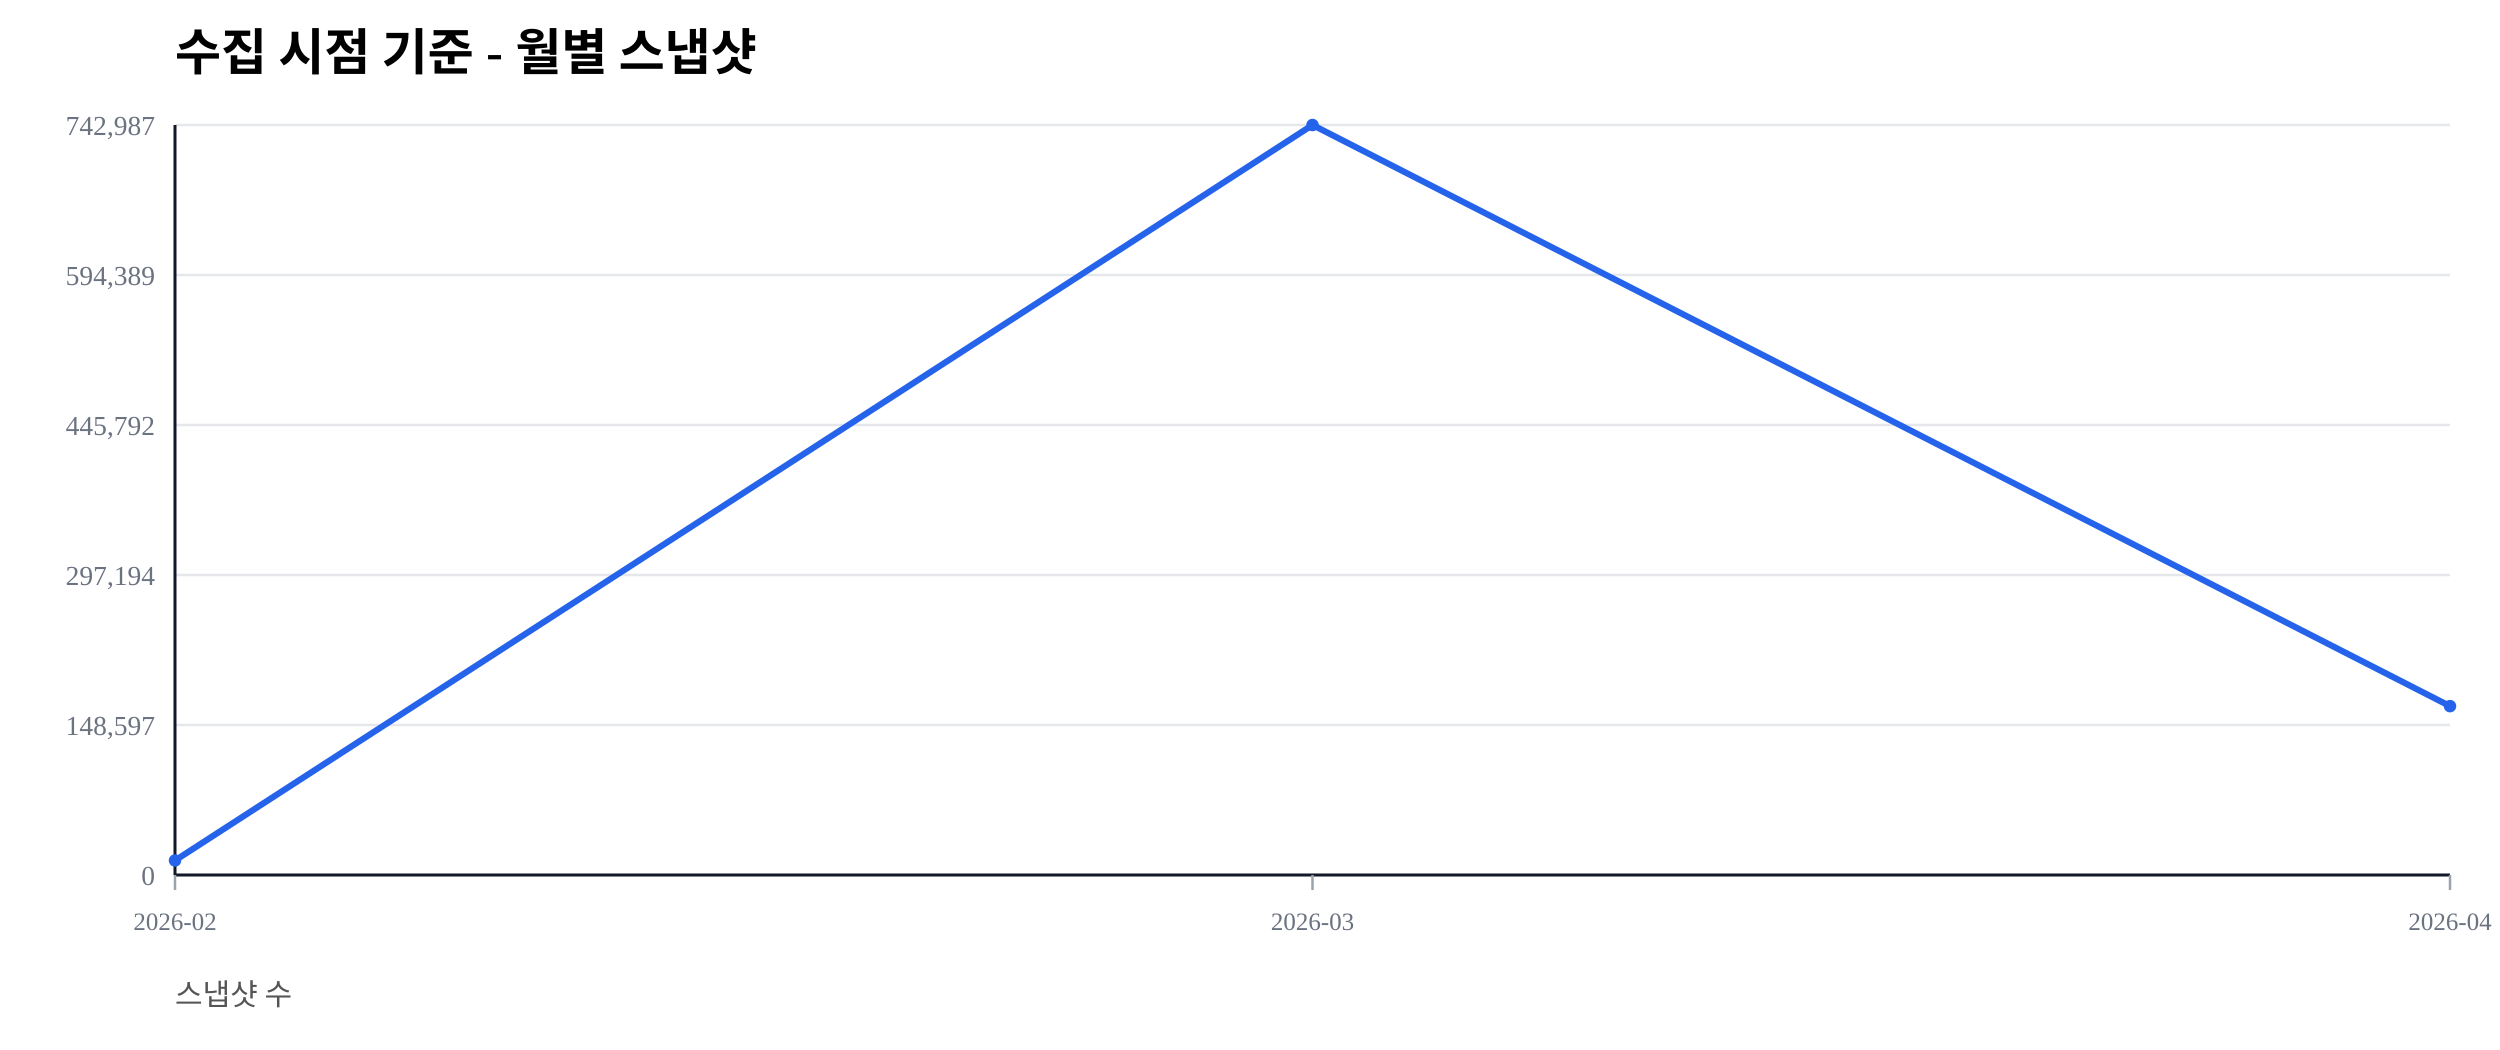
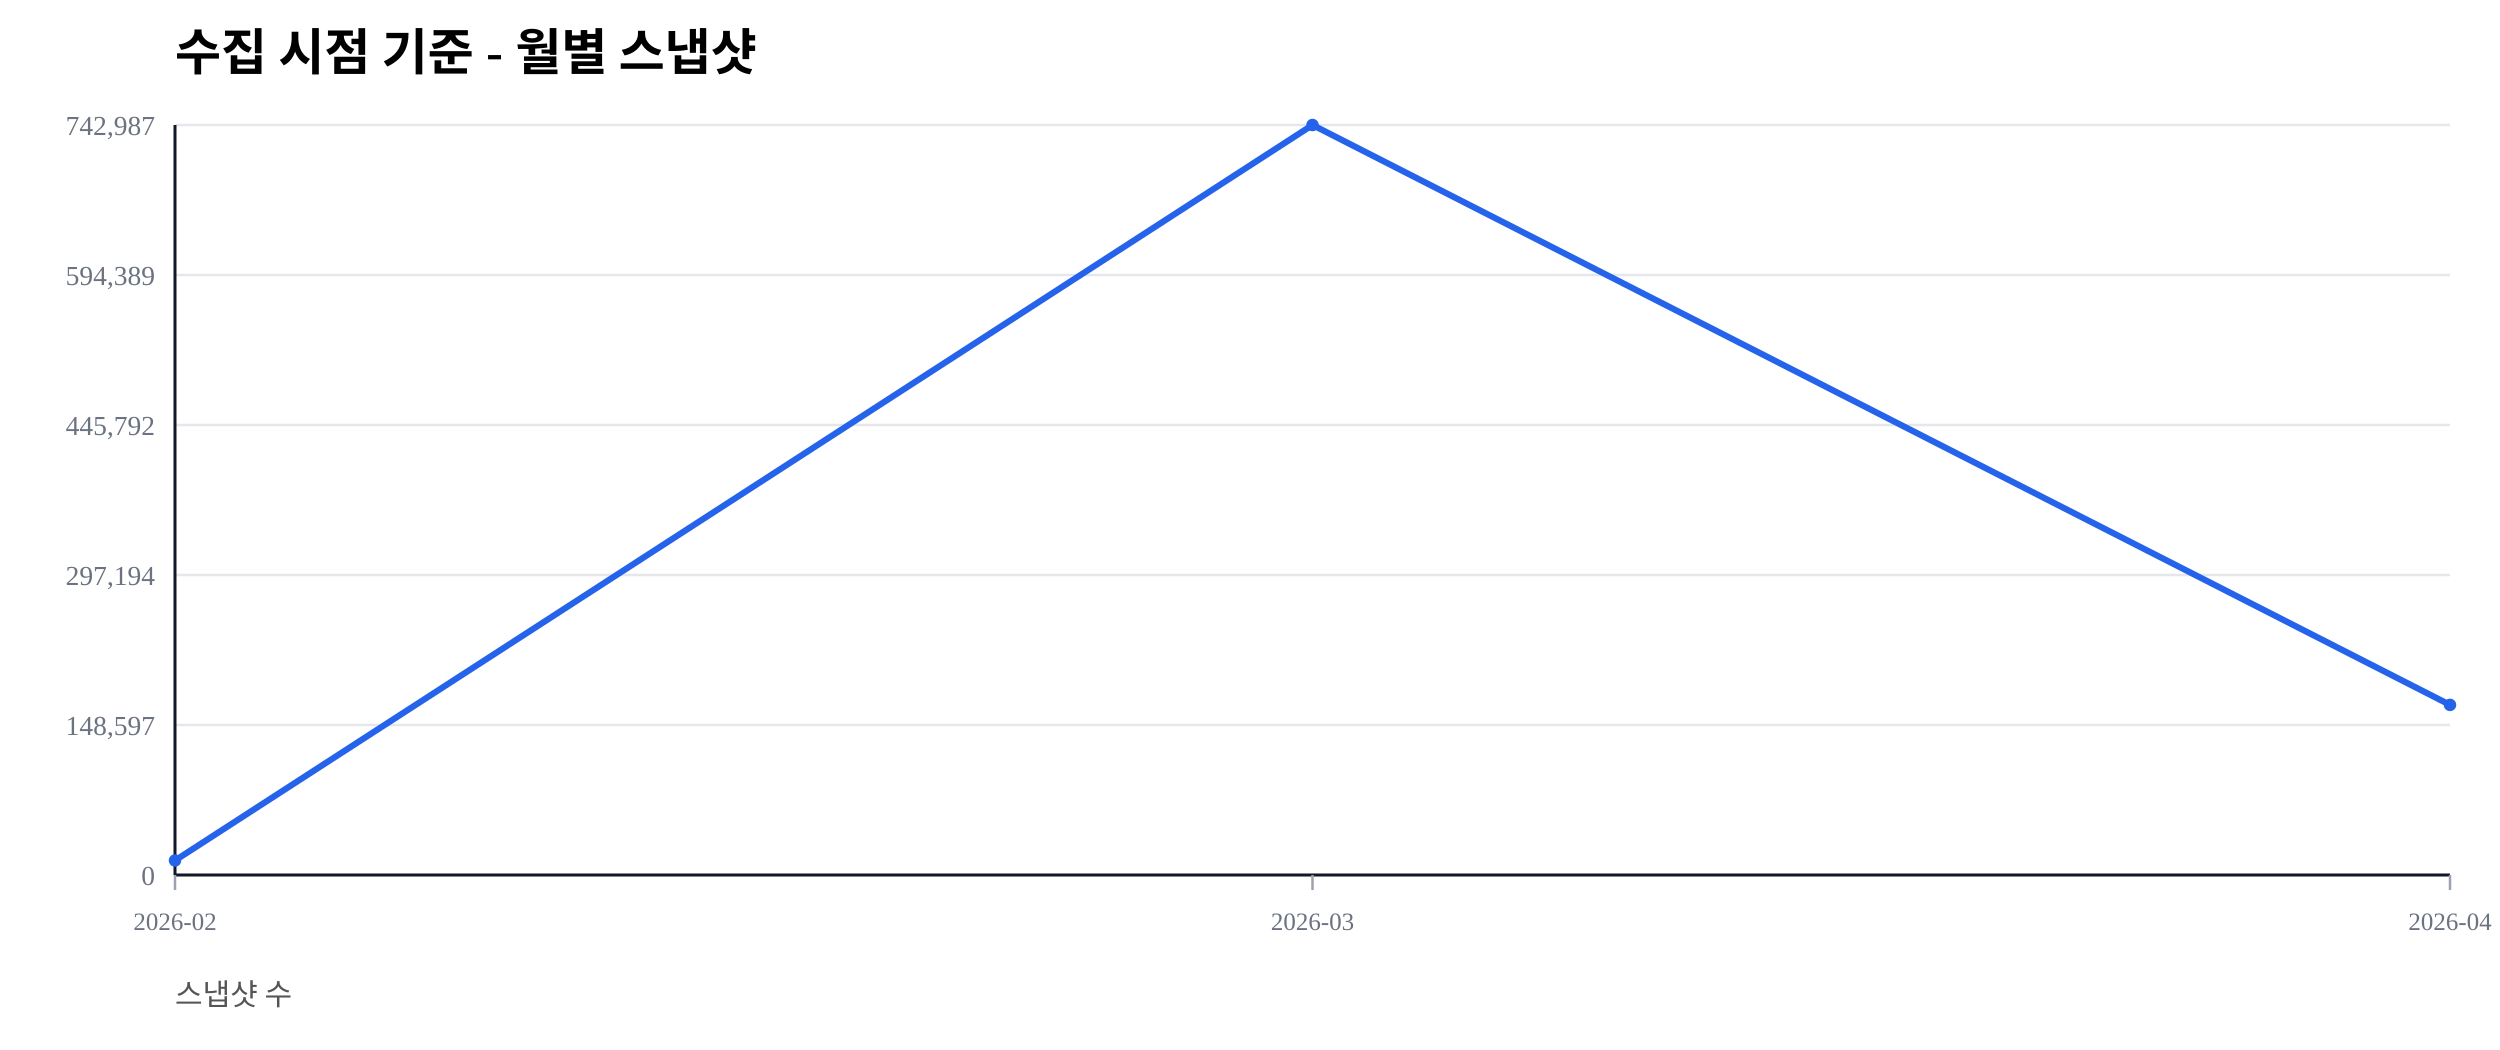
<svg xmlns="http://www.w3.org/2000/svg" width="1000" height="420" viewBox="0 0 1000 420">
  <rect width="100%" height="100%" fill="#ffffff" />
  <text x="70" y="28" font-size="20" font-weight="600">수집 시점 기준 - 월별 스냅샷</text>
  <text x="70" y="402" font-size="12" fill="#555">스냅샷 수</text>
  <line x1="70" y1="350.00" x2="980" y2="350.00" stroke="#e5e7eb" stroke-width="1" />
  <text x="62" y="354.00" font-size="11" fill="#6b7280" text-anchor="end">0</text>
  <line x1="70" y1="290.00" x2="980" y2="290.00" stroke="#e5e7eb" stroke-width="1" />
  <text x="62" y="294.00" font-size="11" fill="#6b7280" text-anchor="end">148,597</text>
  <line x1="70" y1="230.00" x2="980" y2="230.00" stroke="#e5e7eb" stroke-width="1" />
  <text x="62" y="234.00" font-size="11" fill="#6b7280" text-anchor="end">297,194</text>
  <line x1="70" y1="170.00" x2="980" y2="170.00" stroke="#e5e7eb" stroke-width="1" />
  <text x="62" y="174.00" font-size="11" fill="#6b7280" text-anchor="end">445,792</text>
  <line x1="70" y1="110.00" x2="980" y2="110.00" stroke="#e5e7eb" stroke-width="1" />
  <text x="62" y="114.00" font-size="11" fill="#6b7280" text-anchor="end">594,389</text>
  <line x1="70" y1="50.00" x2="980" y2="50.00" stroke="#e5e7eb" stroke-width="1" />
  <text x="62" y="54.00" font-size="11" fill="#6b7280" text-anchor="end">742,987</text>
  <line x1="70" y1="350" x2="980" y2="350" stroke="#111827" stroke-width="1.2" />
  <line x1="70" y1="50" x2="70" y2="350" stroke="#111827" stroke-width="1.2" />
  <line x1="70.00" y1="350" x2="70.00" y2="356" stroke="#9ca3af" stroke-width="1" />
  <text x="70.00" y="372" font-size="10" fill="#6b7280" text-anchor="middle">2026-02</text>
  <line x1="525.00" y1="350" x2="525.00" y2="356" stroke="#9ca3af" stroke-width="1" />
  <text x="525.00" y="372" font-size="10" fill="#6b7280" text-anchor="middle">2026-03</text>
  <line x1="980.00" y1="350" x2="980.00" y2="356" stroke="#9ca3af" stroke-width="1" />
  <text x="980.00" y="372" font-size="10" fill="#6b7280" text-anchor="middle">2026-04</text>
-   <polyline fill="none" stroke="#2563eb" stroke-width="2.5" points="70.00,344.19 525.00,50.00 980.00,282.46" />
+   <polyline fill="none" stroke="#2563eb" stroke-width="2.5" points="70.00,344.19 525.00,50.00 980.00,281.96" />
  <circle cx="70.00" cy="344.19" r="2.5" fill="#2563eb" />
  <circle cx="525.00" cy="50.00" r="2.5" fill="#2563eb" />
-   <circle cx="980.00" cy="282.46" r="2.5" fill="#2563eb" />
+   <circle cx="980.00" cy="281.96" r="2.5" fill="#2563eb" />
</svg>
